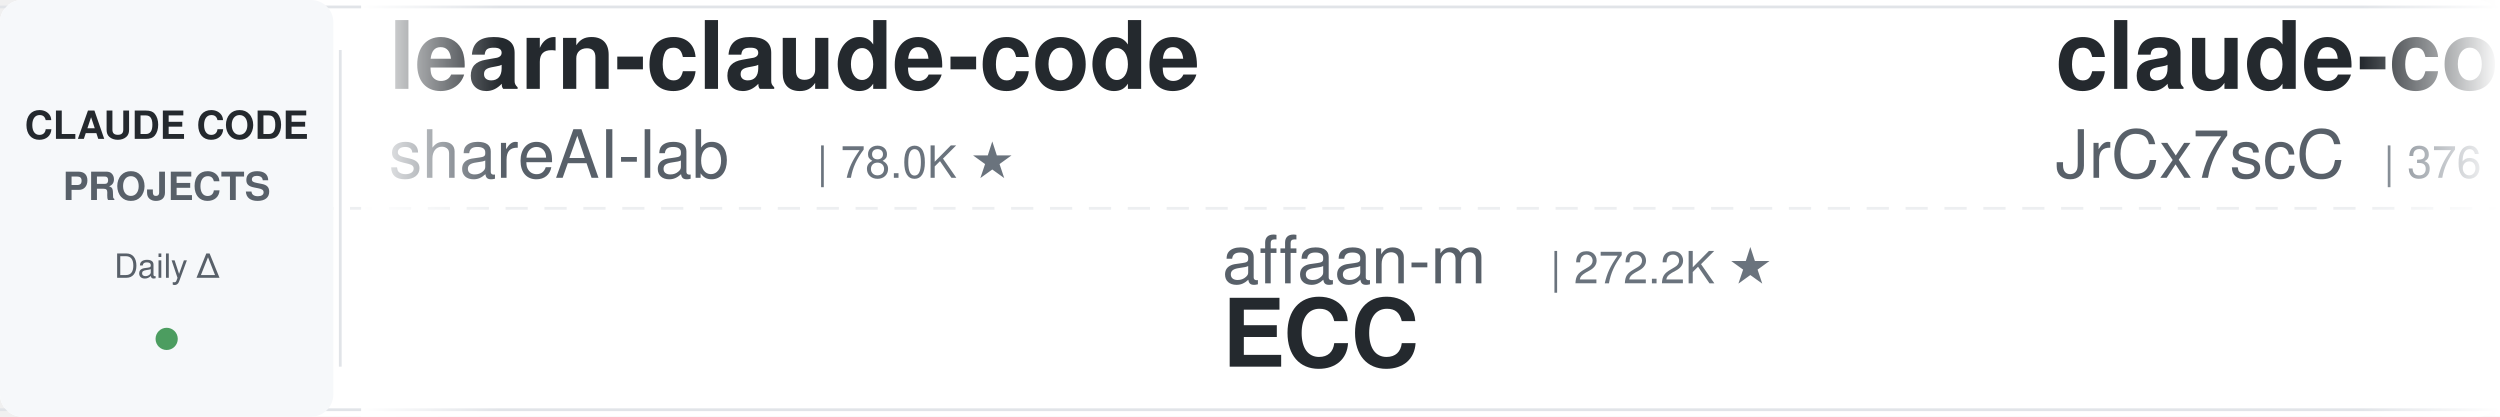
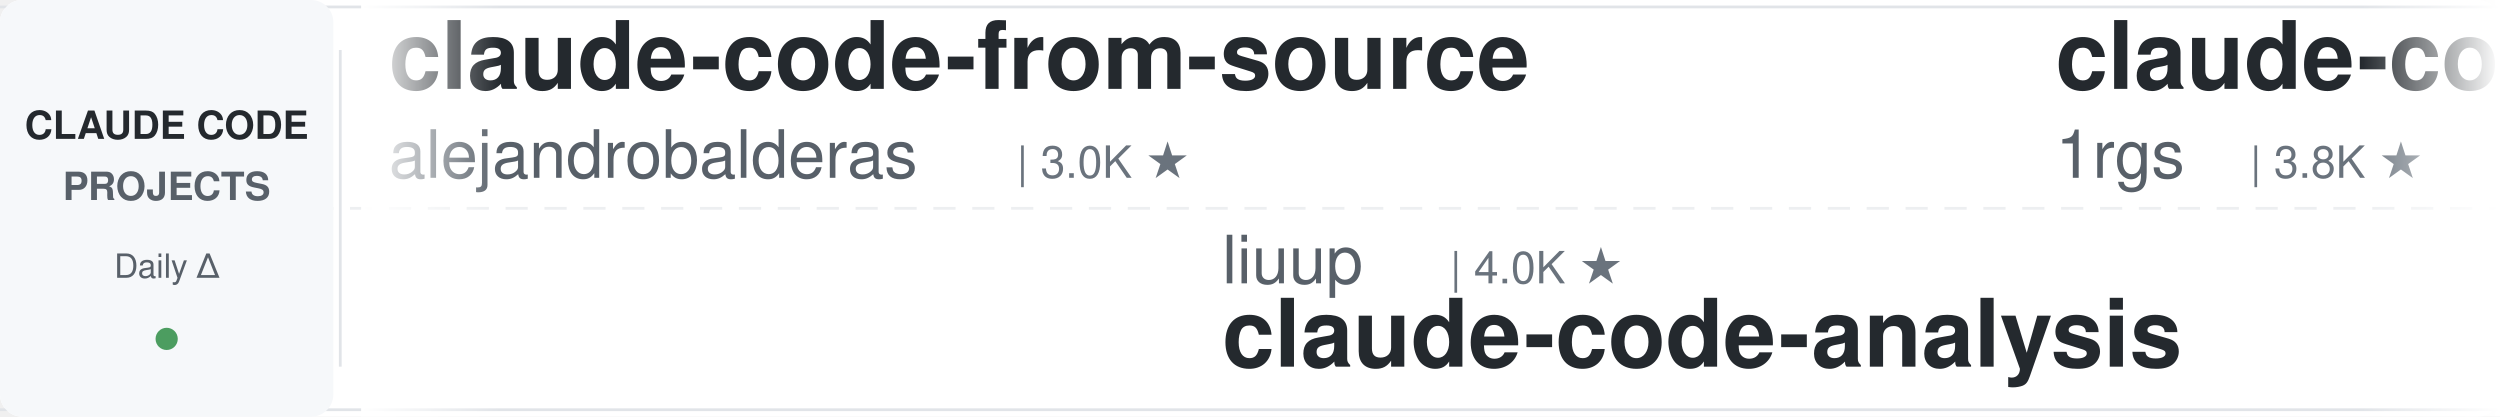
<svg xmlns="http://www.w3.org/2000/svg" width="900" height="150">
  <defs>
    <linearGradient id="leftFade" x1="0%" y1="0%" x2="100%" y2="0%">
      <stop offset="0%" style="stop-color:#ffffff;stop-opacity:1" />
      <stop offset="100%" style="stop-color:#ffffff;stop-opacity:0" />
    </linearGradient>
    <linearGradient id="rightFade" x1="0%" y1="0%" x2="100%" y2="0%">
      <stop offset="0%" style="stop-color:#ffffff;stop-opacity:0" />
      <stop offset="100%" style="stop-color:#ffffff;stop-opacity:1" />
    </linearGradient>
  </defs>
  <rect width="900" height="150" fill="#ffffff" rx="8" />
  <rect x="0" y="2" width="900" height="1" fill="#e1e4e8" />
  <rect x="0" y="147" width="900" height="1" fill="#e1e4e8" />
  <line x1="0" y1="75" x2="900" y2="75" stroke="#e1e4e8" stroke-width="1" stroke-dasharray="8 6" opacity="0.6" />
  <rect x="0" y="0" width="120" height="150" fill="#f6f8fa" rx="8" />
  <text x="60" y="50" font-family="-apple-system, BlinkMacSystemFont, 'Segoe UI', Helvetica, Arial, sans-serif" font-size="14" font-weight="600" fill="#24292e" text-anchor="middle">CLAUDE CODE</text>
  <text x="60" y="72" font-family="-apple-system, BlinkMacSystemFont, 'Segoe UI', Helvetica, Arial, sans-serif" font-size="14" font-weight="600" fill="#586069" text-anchor="middle">PROJECTS</text>
  <text x="60" y="100" font-family="-apple-system, BlinkMacSystemFont, 'Segoe UI', Helvetica, Arial, sans-serif" font-size="12" font-weight="500" fill="#586069" text-anchor="middle">Daily Δ</text>
  <circle cx="60" cy="122" r="4" fill="#22863a" opacity="0.8" />
  <rect x="122" y="18" width="1" height="114" fill="#e1e4e8" />
  <clipPath id="tickerClip">
    <rect x="130" y="0" width="770" height="150" />
  </clipPath>
  <g clip-path="url(#tickerClip)">
    <g id="tickerItems">
      <animateTransform attributeName="transform" attributeType="XML" type="translate" from="0 0" to="-3000 0" dur="54s" repeatCount="indefinite" />
      <g transform="translate(0, 0)">
-         <text x="140" y="32" font-family="-apple-system, BlinkMacSystemFont, 'Segoe UI', Helvetica, Arial, sans-serif" font-size="34" font-weight="600" fill="#24292e">learn-claude-code</text>
-         <text x="140" y="64" font-family="-apple-system, BlinkMacSystemFont, 'Segoe UI', Helvetica, Arial, sans-serif" font-size="24" font-weight="400" fill="#586069">shareAI-lab</text>
-         <text x="294" y="64" font-family="-apple-system, BlinkMacSystemFont, 'Segoe UI', Helvetica, Arial, sans-serif" font-size="16" font-weight="500" fill="#6a737d">| 78.0K ★</text>
+         <text x="140" y="32" font-family="-apple-system, BlinkMacSystemFont, 'Segoe UI', Helvetica, Arial, sans-serif" font-size="34" font-weight="600" fill="#24292e">claude-code-from-source</text>
+         <text x="140" y="64" font-family="-apple-system, BlinkMacSystemFont, 'Segoe UI', Helvetica, Arial, sans-serif" font-size="24" font-weight="400" fill="#586069">alejandrobalderas</text>
+         <text x="366" y="64" font-family="-apple-system, BlinkMacSystemFont, 'Segoe UI', Helvetica, Arial, sans-serif" font-size="16" font-weight="500" fill="#6a737d">| 3.0K ★</text>
      </g>
      <g transform="translate(300, 0)">
-         <text x="140" y="102" font-family="-apple-system, BlinkMacSystemFont, 'Segoe UI', Helvetica, Arial, sans-serif" font-size="24" font-weight="400" fill="#586069">affaan-m</text>
-         <text x="258" y="102" font-family="-apple-system, BlinkMacSystemFont, 'Segoe UI', Helvetica, Arial, sans-serif" font-size="16" font-weight="500" fill="#6a737d">| 272.2K ★</text>
-         <text x="140" y="132" font-family="-apple-system, BlinkMacSystemFont, 'Segoe UI', Helvetica, Arial, sans-serif" font-size="34" font-weight="600" fill="#24292e">ECC</text>
+         <text x="140" y="102" font-family="-apple-system, BlinkMacSystemFont, 'Segoe UI', Helvetica, Arial, sans-serif" font-size="24" font-weight="400" fill="#586069">liuup</text>
+         <text x="222" y="102" font-family="-apple-system, BlinkMacSystemFont, 'Segoe UI', Helvetica, Arial, sans-serif" font-size="16" font-weight="500" fill="#6a737d">| 4.0K ★</text>
+         <text x="140" y="132" font-family="-apple-system, BlinkMacSystemFont, 'Segoe UI', Helvetica, Arial, sans-serif" font-size="34" font-weight="600" fill="#24292e">claude-code-analysis</text>
      </g>
      <g transform="translate(600, 0)">
-         <text x="140" y="32" font-family="-apple-system, BlinkMacSystemFont, 'Segoe UI', Helvetica, Arial, sans-serif" font-size="34" font-weight="600" fill="#24292e">claude-code-source</text>
-         <text x="140" y="64" font-family="-apple-system, BlinkMacSystemFont, 'Segoe UI', Helvetica, Arial, sans-serif" font-size="24" font-weight="400" fill="#586069">JrCx7scC</text>
-         <text x="258" y="64" font-family="-apple-system, BlinkMacSystemFont, 'Segoe UI', Helvetica, Arial, sans-serif" font-size="16" font-weight="500" fill="#6a737d">| 376 ★</text>
+         <text x="140" y="32" font-family="-apple-system, BlinkMacSystemFont, 'Segoe UI', Helvetica, Arial, sans-serif" font-size="34" font-weight="600" fill="#24292e">claude-code-proxy</text>
+         <text x="140" y="64" font-family="-apple-system, BlinkMacSystemFont, 'Segoe UI', Helvetica, Arial, sans-serif" font-size="24" font-weight="400" fill="#586069">1rgs</text>
+         <text x="210" y="64" font-family="-apple-system, BlinkMacSystemFont, 'Segoe UI', Helvetica, Arial, sans-serif" font-size="16" font-weight="500" fill="#6a737d">| 3.8K ★</text>
      </g>
      <g transform="translate(900, 0)">
+         <text x="140" y="102" font-family="-apple-system, BlinkMacSystemFont, 'Segoe UI', Helvetica, Arial, sans-serif" font-size="24" font-weight="400" fill="#586069">huangjia2019</text>
+         <text x="306" y="102" font-family="-apple-system, BlinkMacSystemFont, 'Segoe UI', Helvetica, Arial, sans-serif" font-size="16" font-weight="500" fill="#6a737d">| 1.1K ★</text>
+         <text x="140" y="132" font-family="-apple-system, BlinkMacSystemFont, 'Segoe UI', Helvetica, Arial, sans-serif" font-size="34" font-weight="600" fill="#24292e">claude-code-engineering</text>
+       </g>
+       <g transform="translate(1200, 0)">
+         <text x="140" y="32" font-family="-apple-system, BlinkMacSystemFont, 'Segoe UI', Helvetica, Arial, sans-serif" font-size="34" font-weight="600" fill="#24292e">claude-code-from-scratch</text>
+         <text x="140" y="64" font-family="-apple-system, BlinkMacSystemFont, 'Segoe UI', Helvetica, Arial, sans-serif" font-size="24" font-weight="400" fill="#586069">Windy3f3f3f3f</text>
+         <text x="318" y="64" font-family="-apple-system, BlinkMacSystemFont, 'Segoe UI', Helvetica, Arial, sans-serif" font-size="16" font-weight="500" fill="#6a737d">| 2.7K ★</text>
+       </g>
+       <g transform="translate(1500, 0)">
        <text x="140" y="102" font-family="-apple-system, BlinkMacSystemFont, 'Segoe UI', Helvetica, Arial, sans-serif" font-size="24" font-weight="400" fill="#586069">OneRedOak</text>
        <text x="270" y="102" font-family="-apple-system, BlinkMacSystemFont, 'Segoe UI', Helvetica, Arial, sans-serif" font-size="16" font-weight="500" fill="#6a737d">| 3.9K ★</text>
        <text x="140" y="132" font-family="-apple-system, BlinkMacSystemFont, 'Segoe UI', Helvetica, Arial, sans-serif" font-size="34" font-weight="600" fill="#24292e">claude-code-workflows</text>
      </g>
-       <g transform="translate(1200, 0)">
+       <g transform="translate(1800, 0)">
+         <text x="140" y="32" font-family="-apple-system, BlinkMacSystemFont, 'Segoe UI', Helvetica, Arial, sans-serif" font-size="34" font-weight="600" fill="#24292e">sc-claude-code-files</text>
+         <text x="140" y="64" font-family="-apple-system, BlinkMacSystemFont, 'Segoe UI', Helvetica, Arial, sans-serif" font-size="24" font-weight="400" fill="#586069">https-deeplearning-ai</text>
+         <text x="414" y="64" font-family="-apple-system, BlinkMacSystemFont, 'Segoe UI', Helvetica, Arial, sans-serif" font-size="16" font-weight="500" fill="#6a737d">| 554 ★</text>
+       </g>
+       <g transform="translate(2100, 0)">
+         <text x="140" y="102" font-family="-apple-system, BlinkMacSystemFont, 'Segoe UI', Helvetica, Arial, sans-serif" font-size="24" font-weight="400" fill="#586069">anthropics</text>
+         <text x="282" y="102" font-family="-apple-system, BlinkMacSystemFont, 'Segoe UI', Helvetica, Arial, sans-serif" font-size="16" font-weight="500" fill="#6a737d">| 179.5K ★</text>
+         <text x="140" y="132" font-family="-apple-system, BlinkMacSystemFont, 'Segoe UI', Helvetica, Arial, sans-serif" font-size="34" font-weight="600" fill="#24292e">skills</text>
+       </g>
+       <g transform="translate(2400, 0)">
        <text x="140" y="32" font-family="-apple-system, BlinkMacSystemFont, 'Segoe UI', Helvetica, Arial, sans-serif" font-size="34" font-weight="600" fill="#24292e">claude-code-hub</text>
        <text x="140" y="64" font-family="-apple-system, BlinkMacSystemFont, 'Segoe UI', Helvetica, Arial, sans-serif" font-size="24" font-weight="400" fill="#586069">ding113</text>
        <text x="246" y="64" font-family="-apple-system, BlinkMacSystemFont, 'Segoe UI', Helvetica, Arial, sans-serif" font-size="16" font-weight="500" fill="#6a737d">| 3.4K ★</text>
      </g>
-       <g transform="translate(1500, 0)">
-         <text x="140" y="102" font-family="-apple-system, BlinkMacSystemFont, 'Segoe UI', Helvetica, Arial, sans-serif" font-size="24" font-weight="400" fill="#586069">musistudio</text>
-         <text x="282" y="102" font-family="-apple-system, BlinkMacSystemFont, 'Segoe UI', Helvetica, Arial, sans-serif" font-size="16" font-weight="500" fill="#6a737d">| 37.5K ★</text>
-         <text x="140" y="132" font-family="-apple-system, BlinkMacSystemFont, 'Segoe UI', Helvetica, Arial, sans-serif" font-size="34" font-weight="600" fill="#24292e">claude-code-router</text>
-       </g>
-       <g transform="translate(1800, 0)">
-         <text x="140" y="32" font-family="-apple-system, BlinkMacSystemFont, 'Segoe UI', Helvetica, Arial, sans-serif" font-size="34" font-weight="600" fill="#24292e">claude-code-tudou</text>
-         <text x="140" y="64" font-family="-apple-system, BlinkMacSystemFont, 'Segoe UI', Helvetica, Arial, sans-serif" font-size="24" font-weight="400" fill="#586069">AICoderTudou</text>
-         <text x="306" y="64" font-family="-apple-system, BlinkMacSystemFont, 'Segoe UI', Helvetica, Arial, sans-serif" font-size="16" font-weight="500" fill="#6a737d">| 494 ★</text>
-       </g>
-       <g transform="translate(2100, 0)">
-         <text x="140" y="102" font-family="-apple-system, BlinkMacSystemFont, 'Segoe UI', Helvetica, Arial, sans-serif" font-size="24" font-weight="400" fill="#586069">VILA-Lab</text>
-         <text x="258" y="102" font-family="-apple-system, BlinkMacSystemFont, 'Segoe UI', Helvetica, Arial, sans-serif" font-size="16" font-weight="500" fill="#6a737d">| 2.1K ★</text>
-         <text x="140" y="132" font-family="-apple-system, BlinkMacSystemFont, 'Segoe UI', Helvetica, Arial, sans-serif" font-size="34" font-weight="600" fill="#24292e">Dive-into-Claude-Code</text>
-       </g>
-       <g transform="translate(2400, 0)">
-         <text x="140" y="32" font-family="-apple-system, BlinkMacSystemFont, 'Segoe UI', Helvetica, Arial, sans-serif" font-size="34" font-weight="600" fill="#24292e">claude-code-engineering</text>
-         <text x="140" y="64" font-family="-apple-system, BlinkMacSystemFont, 'Segoe UI', Helvetica, Arial, sans-serif" font-size="24" font-weight="400" fill="#586069">huangjia2019</text>
-         <text x="306" y="64" font-family="-apple-system, BlinkMacSystemFont, 'Segoe UI', Helvetica, Arial, sans-serif" font-size="16" font-weight="500" fill="#6a737d">| 1.1K ★</text>
-       </g>
      <g transform="translate(2700, 0)">
-         <text x="140" y="102" font-family="-apple-system, BlinkMacSystemFont, 'Segoe UI', Helvetica, Arial, sans-serif" font-size="24" font-weight="400" fill="#586069">https-deeplearning-ai</text>
-         <text x="414" y="102" font-family="-apple-system, BlinkMacSystemFont, 'Segoe UI', Helvetica, Arial, sans-serif" font-size="16" font-weight="500" fill="#6a737d">| 554 ★</text>
-         <text x="140" y="132" font-family="-apple-system, BlinkMacSystemFont, 'Segoe UI', Helvetica, Arial, sans-serif" font-size="34" font-weight="600" fill="#24292e">sc-claude-code-files</text>
+         <text x="140" y="102" font-family="-apple-system, BlinkMacSystemFont, 'Segoe UI', Helvetica, Arial, sans-serif" font-size="24" font-weight="400" fill="#586069">hangsman</text>
+         <text x="258" y="102" font-family="-apple-system, BlinkMacSystemFont, 'Segoe UI', Helvetica, Arial, sans-serif" font-size="16" font-weight="500" fill="#6a737d">| 797 ★</text>
+         <text x="140" y="132" font-family="-apple-system, BlinkMacSystemFont, 'Segoe UI', Helvetica, Arial, sans-serif" font-size="34" font-weight="600" fill="#24292e">claude-code-source</text>
      </g>
      <g transform="translate(3000, 0)">
-         <text x="140" y="32" font-family="-apple-system, BlinkMacSystemFont, 'Segoe UI', Helvetica, Arial, sans-serif" font-size="34" font-weight="600" fill="#24292e">learn-claude-code</text>
-         <text x="140" y="64" font-family="-apple-system, BlinkMacSystemFont, 'Segoe UI', Helvetica, Arial, sans-serif" font-size="24" font-weight="400" fill="#586069">shareAI-lab</text>
-         <text x="294" y="64" font-family="-apple-system, BlinkMacSystemFont, 'Segoe UI', Helvetica, Arial, sans-serif" font-size="16" font-weight="500" fill="#6a737d">| 78.0K ★</text>
+         <text x="140" y="32" font-family="-apple-system, BlinkMacSystemFont, 'Segoe UI', Helvetica, Arial, sans-serif" font-size="34" font-weight="600" fill="#24292e">claude-code-from-source</text>
+         <text x="140" y="64" font-family="-apple-system, BlinkMacSystemFont, 'Segoe UI', Helvetica, Arial, sans-serif" font-size="24" font-weight="400" fill="#586069">alejandrobalderas</text>
+         <text x="366" y="64" font-family="-apple-system, BlinkMacSystemFont, 'Segoe UI', Helvetica, Arial, sans-serif" font-size="16" font-weight="500" fill="#6a737d">| 3.0K ★</text>
      </g>
      <g transform="translate(3300, 0)">
-         <text x="140" y="102" font-family="-apple-system, BlinkMacSystemFont, 'Segoe UI', Helvetica, Arial, sans-serif" font-size="24" font-weight="400" fill="#586069">affaan-m</text>
-         <text x="258" y="102" font-family="-apple-system, BlinkMacSystemFont, 'Segoe UI', Helvetica, Arial, sans-serif" font-size="16" font-weight="500" fill="#6a737d">| 272.2K ★</text>
-         <text x="140" y="132" font-family="-apple-system, BlinkMacSystemFont, 'Segoe UI', Helvetica, Arial, sans-serif" font-size="34" font-weight="600" fill="#24292e">ECC</text>
+         <text x="140" y="102" font-family="-apple-system, BlinkMacSystemFont, 'Segoe UI', Helvetica, Arial, sans-serif" font-size="24" font-weight="400" fill="#586069">liuup</text>
+         <text x="222" y="102" font-family="-apple-system, BlinkMacSystemFont, 'Segoe UI', Helvetica, Arial, sans-serif" font-size="16" font-weight="500" fill="#6a737d">| 4.0K ★</text>
+         <text x="140" y="132" font-family="-apple-system, BlinkMacSystemFont, 'Segoe UI', Helvetica, Arial, sans-serif" font-size="34" font-weight="600" fill="#24292e">claude-code-analysis</text>
      </g>
      <g transform="translate(3600, 0)">
-         <text x="140" y="32" font-family="-apple-system, BlinkMacSystemFont, 'Segoe UI', Helvetica, Arial, sans-serif" font-size="34" font-weight="600" fill="#24292e">claude-code-source</text>
-         <text x="140" y="64" font-family="-apple-system, BlinkMacSystemFont, 'Segoe UI', Helvetica, Arial, sans-serif" font-size="24" font-weight="400" fill="#586069">JrCx7scC</text>
-         <text x="258" y="64" font-family="-apple-system, BlinkMacSystemFont, 'Segoe UI', Helvetica, Arial, sans-serif" font-size="16" font-weight="500" fill="#6a737d">| 376 ★</text>
+         <text x="140" y="32" font-family="-apple-system, BlinkMacSystemFont, 'Segoe UI', Helvetica, Arial, sans-serif" font-size="34" font-weight="600" fill="#24292e">claude-code-proxy</text>
+         <text x="140" y="64" font-family="-apple-system, BlinkMacSystemFont, 'Segoe UI', Helvetica, Arial, sans-serif" font-size="24" font-weight="400" fill="#586069">1rgs</text>
+         <text x="210" y="64" font-family="-apple-system, BlinkMacSystemFont, 'Segoe UI', Helvetica, Arial, sans-serif" font-size="16" font-weight="500" fill="#6a737d">| 3.8K ★</text>
      </g>
      <g transform="translate(3900, 0)">
-         <text x="140" y="102" font-family="-apple-system, BlinkMacSystemFont, 'Segoe UI', Helvetica, Arial, sans-serif" font-size="24" font-weight="400" fill="#586069">OneRedOak</text>
-         <text x="270" y="102" font-family="-apple-system, BlinkMacSystemFont, 'Segoe UI', Helvetica, Arial, sans-serif" font-size="16" font-weight="500" fill="#6a737d">| 3.9K ★</text>
-         <text x="140" y="132" font-family="-apple-system, BlinkMacSystemFont, 'Segoe UI', Helvetica, Arial, sans-serif" font-size="34" font-weight="600" fill="#24292e">claude-code-workflows</text>
+         <text x="140" y="102" font-family="-apple-system, BlinkMacSystemFont, 'Segoe UI', Helvetica, Arial, sans-serif" font-size="24" font-weight="400" fill="#586069">huangjia2019</text>
+         <text x="306" y="102" font-family="-apple-system, BlinkMacSystemFont, 'Segoe UI', Helvetica, Arial, sans-serif" font-size="16" font-weight="500" fill="#6a737d">| 1.1K ★</text>
+         <text x="140" y="132" font-family="-apple-system, BlinkMacSystemFont, 'Segoe UI', Helvetica, Arial, sans-serif" font-size="34" font-weight="600" fill="#24292e">claude-code-engineering</text>
      </g>
    </g>
  </g>
  <rect x="130" y="0" width="50" height="150" fill="url(#leftFade)" />
  <rect x="850" y="0" width="50" height="150" fill="url(#rightFade)" />
</svg>
